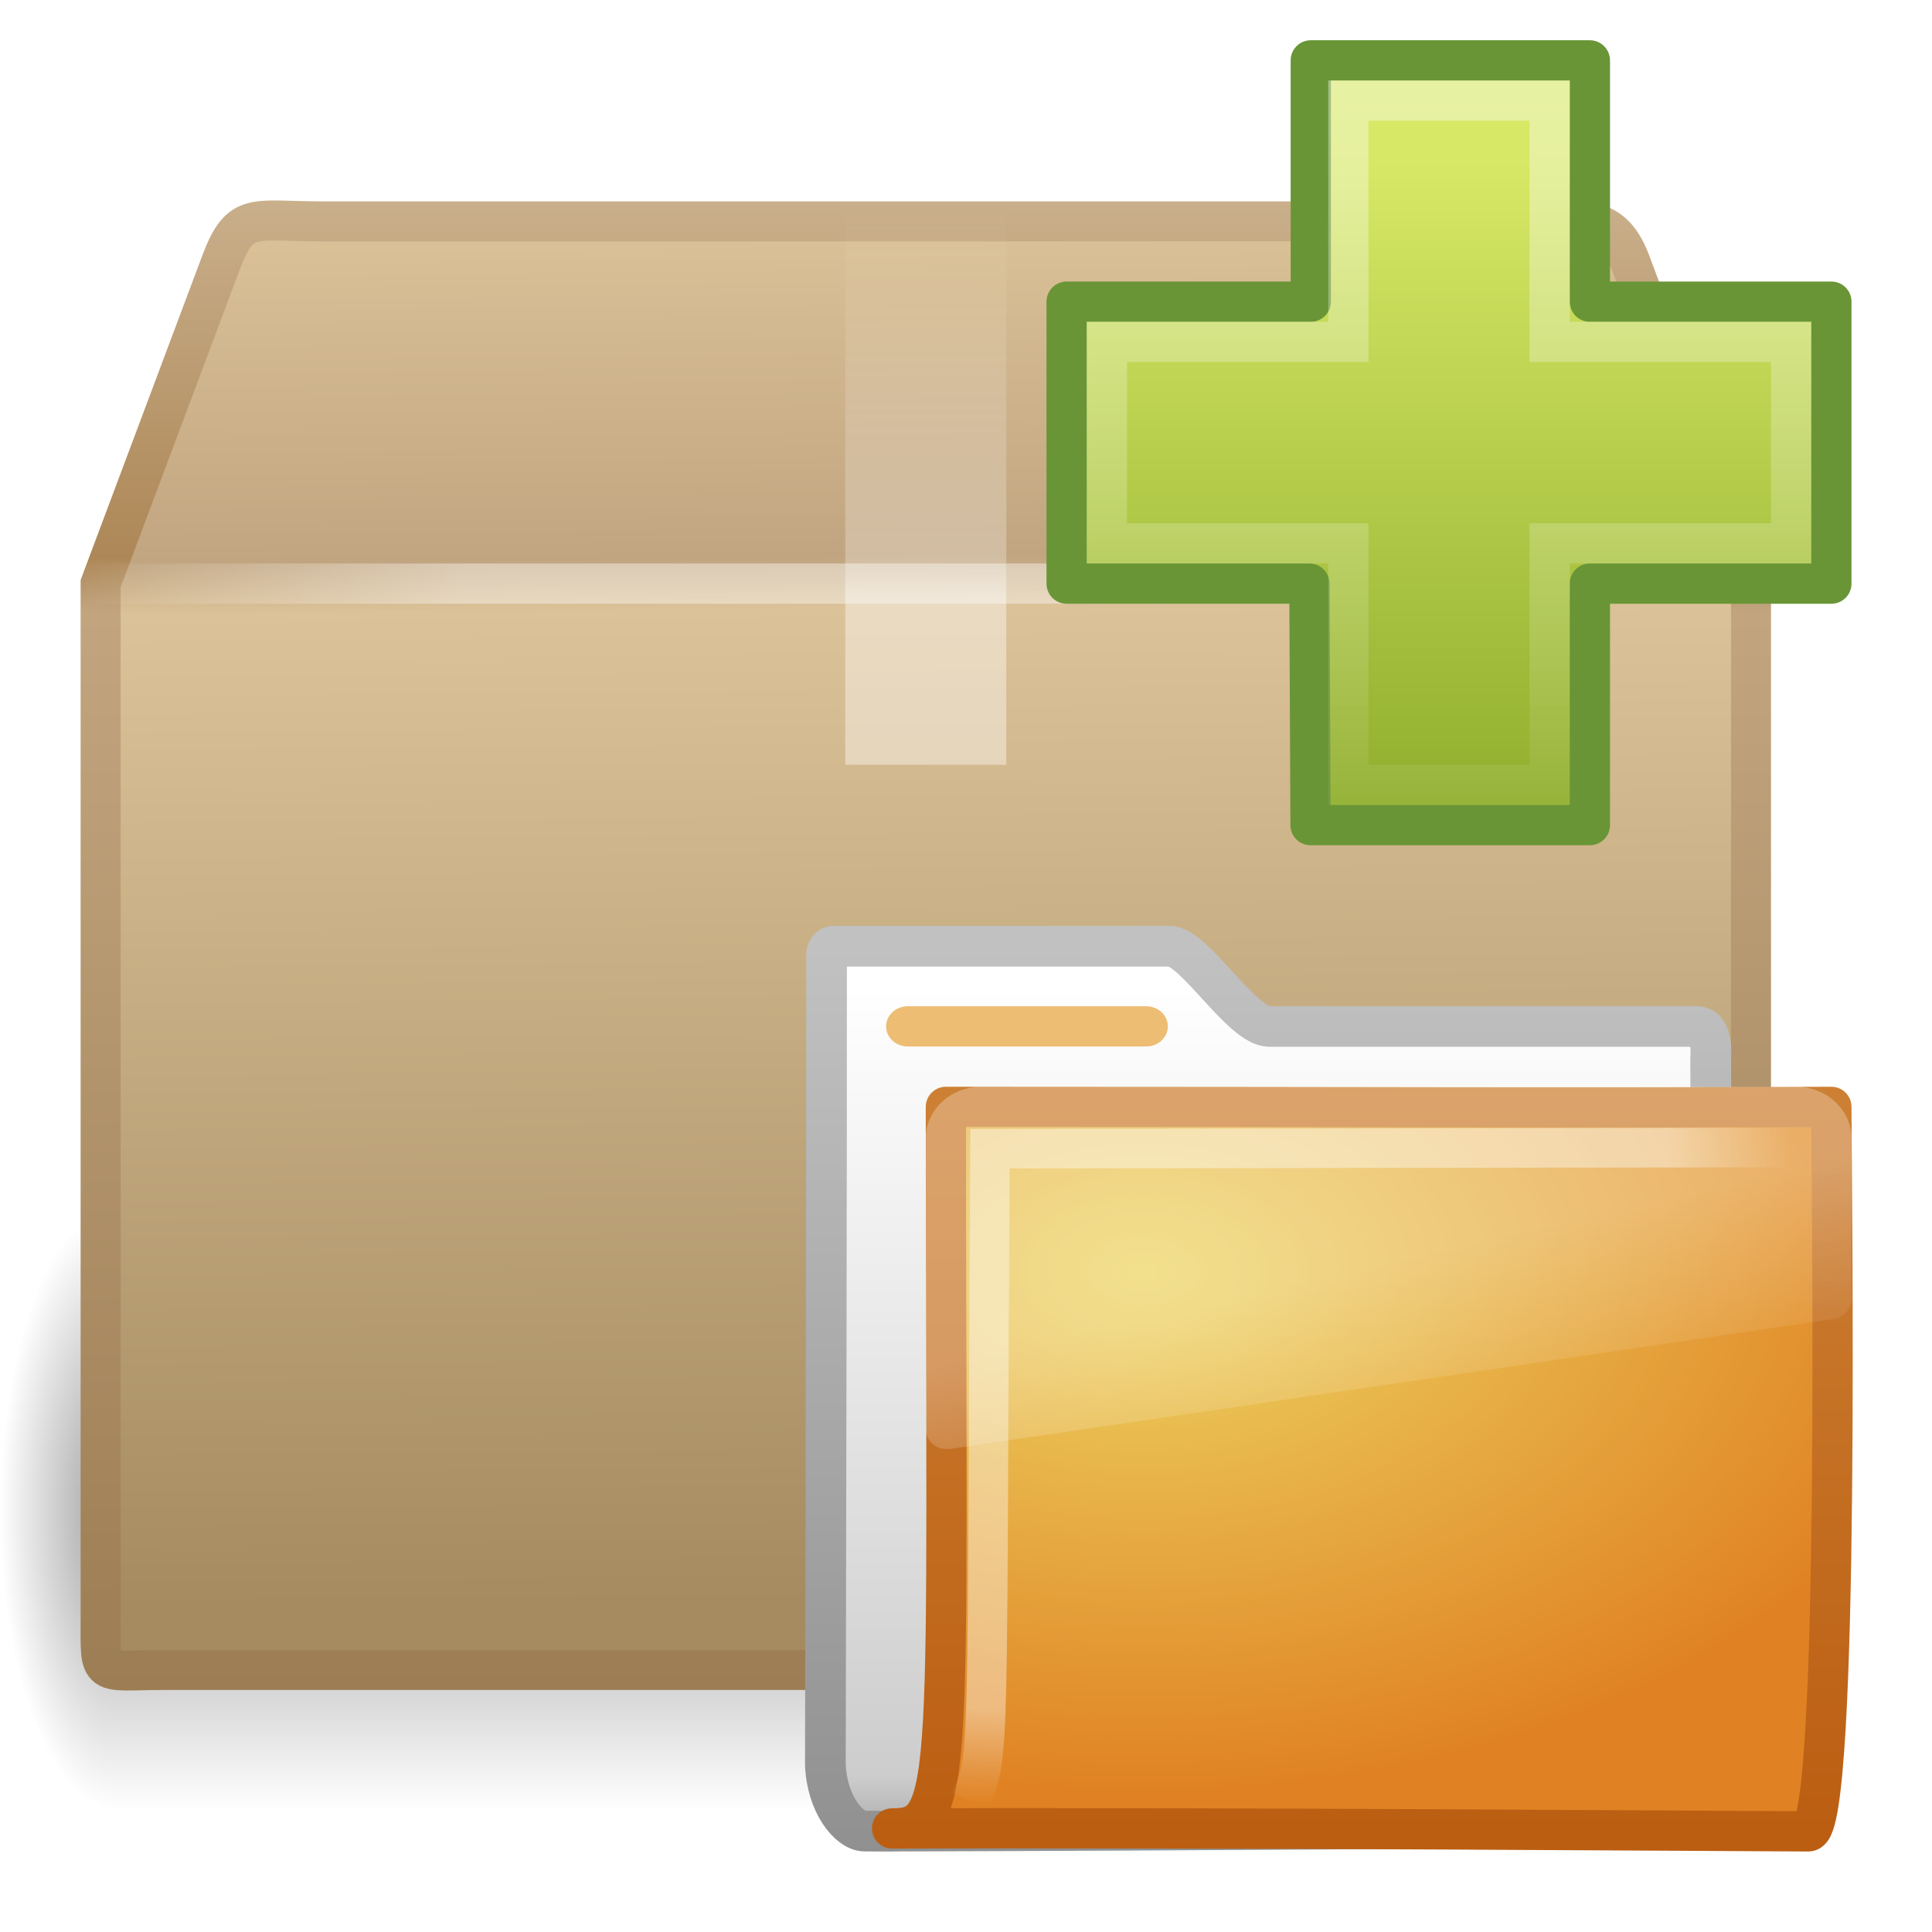
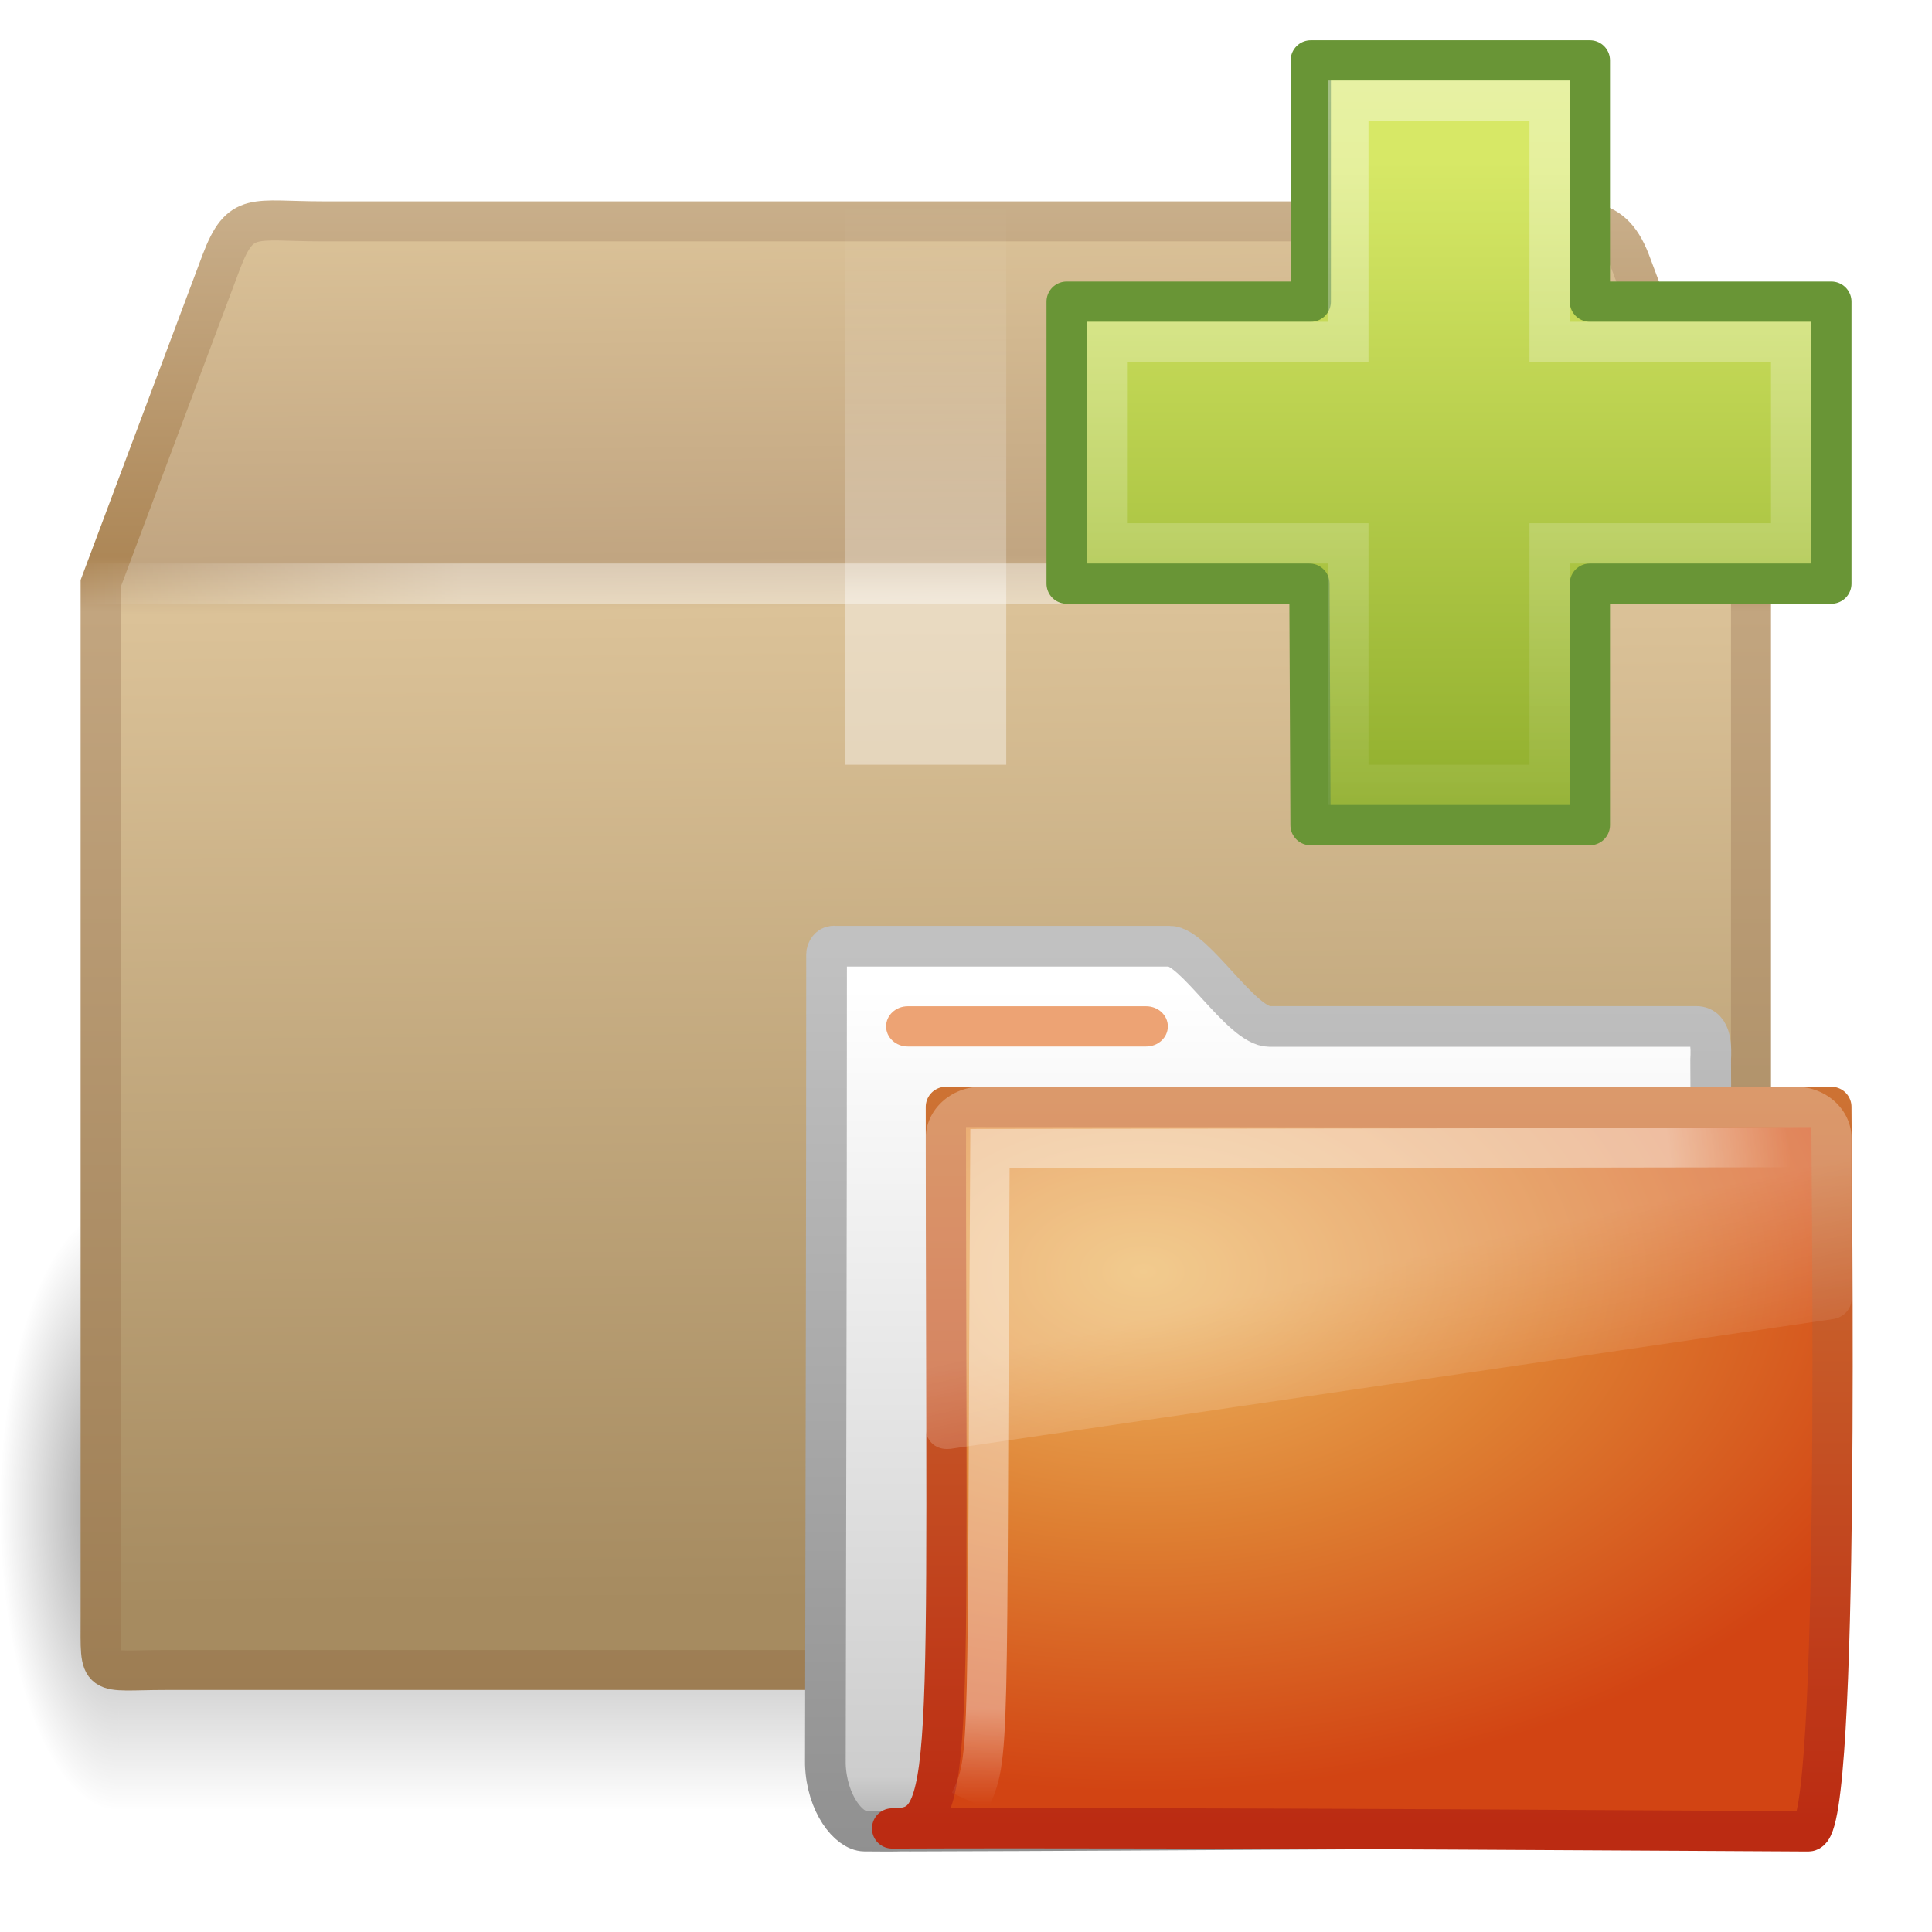
- <svg xmlns="http://www.w3.org/2000/svg" xmlns:xlink="http://www.w3.org/1999/xlink" version="1.0" width="48" height="48" id="svg2910">
-   <defs id="defs2912">
+ <svg xmlns="http://www.w3.org/2000/svg" xmlns:xlink="http://www.w3.org/1999/xlink" version="1.1" width="48" height="48" id="svg3947">
+   <defs id="defs3949">
+     <linearGradient x1="24.139" y1="6.532" x2="24.139" y2="45.69" id="linearGradient3035" xlink:href="#linearGradient4222" gradientUnits="userSpaceOnUse" gradientTransform="matrix(0.5399382,0,0,0.5366811,23.15108,-1.506198)" />
+     <linearGradient id="linearGradient4222">
+       <stop id="stop4224" style="stop-color:#ffffff;stop-opacity:1" offset="0" />
+       <stop id="stop4226" style="stop-color:#ffffff;stop-opacity:0" offset="1" />
+     </linearGradient>
+     <linearGradient x1="24.104" y1="15.181" x2="24.104" y2="34.225" id="linearGradient3038" xlink:href="#linearGradient2264" gradientUnits="userSpaceOnUse" gradientTransform="matrix(0.8988874,0,0,0.8934652,14.5363,-9.565972)" />
+     <linearGradient id="linearGradient2264">
+       <stop id="stop2266" style="stop-color:#d7e866;stop-opacity:1" offset="0" />
+       <stop id="stop2268" style="stop-color:#8cab2a;stop-opacity:1" offset="1" />
+     </linearGradient>
+     <linearGradient x1="18.031" y1="16.408" x2="20.055" y2="24.628" id="linearGradient3042" xlink:href="#linearGradient8265-821-176-38-919-66-249" gradientUnits="userSpaceOnUse" gradientTransform="matrix(0.4874172,0,0,0.4526608,22.80199,24.5811)" />
    <linearGradient id="linearGradient8265-821-176-38-919-66-249">
-       <stop id="stop2687" style="stop-color:white;stop-opacity:0.275" offset="0" />
-       <stop id="stop2689" style="stop-color:white;stop-opacity:0.078" offset="1" />
+       <stop id="stop2687" style="stop-color:#ffffff;stop-opacity:0.275" offset="0" />
+       <stop id="stop2689" style="stop-color:#ffffff;stop-opacity:0.078" offset="1" />
    </linearGradient>
+     <radialGradient cx="4.02" cy="5.593" r="10.273" fx="4.02" fy="5.593" id="radialGradient3045" xlink:href="#linearGradient3752" gradientUnits="userSpaceOnUse" gradientTransform="matrix(-0.0182044,1.531324,-1.946551,-0.02377876,35.44561,23.09135)" />
    <linearGradient id="linearGradient3752">
-       <stop id="stop3754" style="stop-color:white;stop-opacity:1" offset="0" />
-       <stop id="stop3760" style="stop-color:white;stop-opacity:1" offset="0.848" />
-       <stop id="stop3756" style="stop-color:white;stop-opacity:0" offset="1" />
+       <stop id="stop3754" style="stop-color:#ffffff;stop-opacity:1" offset="0" />
+       <stop id="stop3760" style="stop-color:#ffffff;stop-opacity:1" offset="0.848" />
+       <stop id="stop3756" style="stop-color:#ffffff;stop-opacity:0" offset="1" />
    </linearGradient>
-     <linearGradient id="linearGradient3390-178-986-453">
-       <stop id="stop3624" style="stop-color:#bb5e12;stop-opacity:1" offset="0" />
-       <stop id="stop3626" style="stop-color:#cd8033;stop-opacity:1" offset="1" />
+     <radialGradient cx="7.819" cy="8.561" r="11.268" fx="7.819" fy="8.561" id="radialGradient3048" xlink:href="#linearGradient7012-661-145-733-759-865-745-661-970-94-0" gradientUnits="userSpaceOnUse" gradientTransform="matrix(1.830981,0,0,1.146184,14.09346,21.77903)" />
+     <linearGradient id="linearGradient7012-661-145-733-759-865-745-661-970-94-0">
+       <stop id="stop3618-6" style="stop-color:#edb763;stop-opacity:1" offset="0" />
+       <stop id="stop3270" style="stop-color:#de7f32;stop-opacity:1" offset="0.5" />
+       <stop id="stop3620-1" style="stop-color:#d24413;stop-opacity:1" offset="1" />
    </linearGradient>
-     <linearGradient id="linearGradient7012-661-145-733-759-865-745-661-970-94">
-       <stop id="stop3618" style="stop-color:#edd563;stop-opacity:1" offset="0" />
-       <stop id="stop3620" style="stop-color:#e08223;stop-opacity:1" offset="1" />
+     <linearGradient x1="9.705" y1="20.882" x2="9.705" y2="4.303" id="linearGradient3050" xlink:href="#linearGradient3390-178-986-453-2" gradientUnits="userSpaceOnUse" gradientTransform="matrix(1.077574,0,0,1.092331,19.62958,22.60936)" />
+     <linearGradient id="linearGradient3390-178-986-453-2">
+       <stop id="stop3624-6" style="stop-color:#bb2b12;stop-opacity:1" offset="0" />
+       <stop id="stop3626-1" style="stop-color:#cd7233;stop-opacity:1" offset="1" />
    </linearGradient>
+     <linearGradient x1="-28.531" y1="17.956" x2="-28.531" y2="37.503" id="linearGradient3053" xlink:href="#linearGradient11111" gradientUnits="userSpaceOnUse" gradientTransform="matrix(1.090955,0,0,1.101611,57.4985,4.739483)" />
+     <linearGradient id="linearGradient11111">
+       <stop id="stop11113" style="stop-color:#ffffff;stop-opacity:1" offset="0" />
+       <stop id="stop11115" style="stop-color:#cdcdcd;stop-opacity:1" offset="0.91" />
+       <stop id="stop11117" style="stop-color:#a1a1a1;stop-opacity:1" offset="1" />
+     </linearGradient>
+     <linearGradient x1="9.876" y1="2.601" x2="9.876" y2="23.062" id="linearGradient3055" xlink:href="#linearGradient5157" gradientUnits="userSpaceOnUse" gradientTransform="matrix(1.090955,0,0,1.101611,19.99364,20.71431)" />
    <linearGradient id="linearGradient5157">
      <stop id="stop5159" style="stop-color:#c1c1c1;stop-opacity:1" offset="0" />
      <stop id="stop5161" style="stop-color:#909090;stop-opacity:1" offset="1" />
    </linearGradient>
-     <linearGradient id="linearGradient11111">
-       <stop id="stop11113" style="stop-color:white;stop-opacity:1" offset="0" />
-       <stop id="stop11115" style="stop-color:#cdcdcd;stop-opacity:1" offset="0.91" />
-       <stop id="stop11117" style="stop-color:#a1a1a1;stop-opacity:1" offset="1" />
+     <linearGradient x1="44.995" y1="17.5" x2="3.005" y2="17.5" id="linearGradient3058" xlink:href="#linearGradient3275" gradientUnits="userSpaceOnUse" gradientTransform="translate(-1,-2.999999)" spreadMethod="reflect" />
+     <linearGradient id="linearGradient3275">
+       <stop id="stop3277" style="stop-color:#ffffff;stop-opacity:0" offset="0" />
+       <stop id="stop3283" style="stop-color:#ffffff;stop-opacity:1" offset="0.245" />
+       <stop id="stop3285" style="stop-color:#ffffff;stop-opacity:1" offset="0.774" />
+       <stop id="stop3279" style="stop-color:#ffffff;stop-opacity:0" offset="1" />
    </linearGradient>
-     <linearGradient id="linearGradient3703">
-       <stop id="stop3705" style="stop-color:black;stop-opacity:0" offset="0" />
-       <stop id="stop3711" style="stop-color:black;stop-opacity:1" offset="0.5" />
-       <stop id="stop3707" style="stop-color:black;stop-opacity:0" offset="1" />
+     <linearGradient x1="26" y1="22" x2="26" y2="8" id="linearGradient3061" xlink:href="#linearGradient3827" gradientUnits="userSpaceOnUse" gradientTransform="translate(-1,-2.999999)" />
+     <linearGradient id="linearGradient3827">
+       <stop id="stop3829" style="stop-color:#ffffff;stop-opacity:1" offset="0" />
+       <stop id="stop4295" style="stop-color:#ffffff;stop-opacity:1" offset="0.302" />
+       <stop id="stop4293" style="stop-color:#ffffff;stop-opacity:0.69" offset="0.344" />
+       <stop id="stop3832" style="stop-color:#ffffff;stop-opacity:0" offset="1" />
    </linearGradient>
-     <linearGradient id="linearGradient3681">
-       <stop id="stop3683" style="stop-color:black;stop-opacity:1" offset="0" />
-       <stop id="stop3685" style="stop-color:black;stop-opacity:0" offset="1" />
+     <linearGradient x1="24.823" y1="15.378" x2="24.997" y2="37.277" id="linearGradient3064" xlink:href="#linearGradient3199" gradientUnits="userSpaceOnUse" gradientTransform="matrix(1.282225,0,0,1.557262,-7.070192,-18.29076)" />
+     <linearGradient id="linearGradient3199">
+       <stop id="stop3201" style="stop-color:#dac197;stop-opacity:1" offset="0" />
+       <stop id="stop3203" style="stop-color:#c1a581;stop-opacity:1" offset="0.239" />
+       <stop id="stop3205" style="stop-color:#dbc298;stop-opacity:1" offset="0.276" />
+       <stop id="stop3207" style="stop-color:#a68b60;stop-opacity:1" offset="1" />
    </linearGradient>
+     <linearGradient x1="15.464" y1="7.976" x2="15.464" y2="45.042" id="linearGradient3066" xlink:href="#linearGradient3295" gradientUnits="userSpaceOnUse" gradientTransform="translate(-1,-2.999999)" />
    <linearGradient id="linearGradient3295">
      <stop id="stop3297" style="stop-color:#c9af8b;stop-opacity:1" offset="0" />
      <stop id="stop3299" style="stop-color:#ad8757;stop-opacity:1" offset="0.239" />
      <stop id="stop3301" style="stop-color:#c2a57f;stop-opacity:1" offset="0.276" />
      <stop id="stop3303" style="stop-color:#9d7d53;stop-opacity:1" offset="1" />
    </linearGradient>
-     <linearGradient id="linearGradient3199">
-       <stop id="stop3201" style="stop-color:#dac197;stop-opacity:1" offset="0" />
-       <stop id="stop3203" style="stop-color:#c1a581;stop-opacity:1" offset="0.239" />
-       <stop id="stop3205" style="stop-color:#dbc298;stop-opacity:1" offset="0.276" />
-       <stop id="stop3207" style="stop-color:#a68b60;stop-opacity:1" offset="1" />
+     <radialGradient cx="5" cy="41.5" r="5" fx="5" fy="41.5" id="radialGradient6412" xlink:href="#linearGradient3681" gradientUnits="userSpaceOnUse" gradientTransform="matrix(0.5938225,0,0,1.536653,-6.659473,-103.9362)" />
+     <linearGradient id="linearGradient3681">
+       <stop id="stop3683" style="stop-color:#000000;stop-opacity:1" offset="0" />
+       <stop id="stop3685" style="stop-color:#000000;stop-opacity:0" offset="1" />
    </linearGradient>
-     <linearGradient id="linearGradient3275">
-       <stop id="stop3277" style="stop-color:white;stop-opacity:0" offset="0" />
-       <stop id="stop3283" style="stop-color:white;stop-opacity:1" offset="0.245" />
-       <stop id="stop3285" style="stop-color:white;stop-opacity:1" offset="0.774" />
-       <stop id="stop3279" style="stop-color:white;stop-opacity:0" offset="1" />
+     <linearGradient x1="17.554" y1="46" x2="17.554" y2="35" id="linearGradient6414" xlink:href="#linearGradient3703" gradientUnits="userSpaceOnUse" gradientTransform="matrix(1.757032,0,0,1.396957,-17.39401,-16.4117)" />
+     <linearGradient id="linearGradient3703">
+       <stop id="stop3705" style="stop-color:#000000;stop-opacity:0" offset="0" />
+       <stop id="stop3711" style="stop-color:#000000;stop-opacity:1" offset="0.5" />
+       <stop id="stop3707" style="stop-color:#000000;stop-opacity:0" offset="1" />
    </linearGradient>
-     <linearGradient id="linearGradient3827">
-       <stop id="stop3829" style="stop-color:white;stop-opacity:1" offset="0" />
-       <stop id="stop4295" style="stop-color:white;stop-opacity:1" offset="0.302" />
-       <stop id="stop4293" style="stop-color:white;stop-opacity:0.69" offset="0.344" />
-       <stop id="stop3832" style="stop-color:white;stop-opacity:0" offset="1" />
-     </linearGradient>
-     <radialGradient cx="5" cy="41.5" r="5" fx="5" fy="41.5" id="radialGradient6412" xlink:href="#linearGradient3681" gradientUnits="userSpaceOnUse" gradientTransform="matrix(0.5938225,0,0,1.536653,-6.659473,-103.9362)" />
-     <linearGradient x1="17.554" y1="46" x2="17.554" y2="35" id="linearGradient6414" xlink:href="#linearGradient3703" gradientUnits="userSpaceOnUse" gradientTransform="matrix(1.757032,0,0,1.396957,-17.39401,-16.4117)" />
-     <radialGradient cx="5" cy="41.5" r="5" fx="5" fy="41.5" id="radialGradient6416" xlink:href="#linearGradient3681" gradientUnits="userSpaceOnUse" gradientTransform="matrix(0.5938225,0,0,1.536653,41.14089,-103.9362)" />
-     <linearGradient id="linearGradient4222">
-       <stop id="stop4224" style="stop-color:white;stop-opacity:1" offset="0" />
-       <stop id="stop4226" style="stop-color:white;stop-opacity:0" offset="1" />
-     </linearGradient>
-     <linearGradient id="linearGradient2264">
-       <stop id="stop2266" style="stop-color:#d7e866;stop-opacity:1" offset="0" />
-       <stop id="stop2268" style="stop-color:#8cab2a;stop-opacity:1" offset="1" />
-     </linearGradient>
-     <linearGradient x1="24.139" y1="6.532" x2="24.139" y2="45.69" id="linearGradient5564" xlink:href="#linearGradient4222" gradientUnits="userSpaceOnUse" gradientTransform="matrix(0.5399382,0,0,0.5366811,23.15108,-1.506198)" />
-     <linearGradient x1="24.104" y1="15.181" x2="24.104" y2="34.225" id="linearGradient5567" xlink:href="#linearGradient2264" gradientUnits="userSpaceOnUse" gradientTransform="matrix(0.8988874,0,0,0.8934652,14.5363,-9.565972)" />
-     <linearGradient x1="18.031" y1="16.408" x2="20.055" y2="24.628" id="linearGradient5572" xlink:href="#linearGradient8265-821-176-38-919-66-249" gradientUnits="userSpaceOnUse" gradientTransform="matrix(0.4874172,0,0,0.4526608,22.80199,24.5811)" />
-     <radialGradient cx="4.02" cy="5.593" r="10.273" fx="4.02" fy="5.593" id="radialGradient5575" xlink:href="#linearGradient3752" gradientUnits="userSpaceOnUse" gradientTransform="matrix(-0.0182044,1.531324,-1.946551,-0.02377876,35.44561,23.09135)" />
-     <radialGradient cx="7.819" cy="8.561" r="11.268" fx="7.819" fy="8.561" id="radialGradient5578" xlink:href="#linearGradient7012-661-145-733-759-865-745-661-970-94" gradientUnits="userSpaceOnUse" gradientTransform="matrix(1.830981,0,0,1.146184,14.09346,21.77903)" />
-     <linearGradient x1="9.705" y1="20.882" x2="9.705" y2="4.303" id="linearGradient5580" xlink:href="#linearGradient3390-178-986-453" gradientUnits="userSpaceOnUse" gradientTransform="matrix(1.077574,0,0,1.092331,19.62958,22.60936)" />
-     <linearGradient x1="-28.531" y1="17.956" x2="-28.531" y2="37.503" id="linearGradient5583" xlink:href="#linearGradient11111" gradientUnits="userSpaceOnUse" gradientTransform="matrix(1.090955,0,0,1.101611,57.4985,4.739483)" />
-     <linearGradient x1="9.876" y1="2.601" x2="9.876" y2="23.062" id="linearGradient5585" xlink:href="#linearGradient5157" gradientUnits="userSpaceOnUse" gradientTransform="matrix(1.090955,0,0,1.101611,19.99364,20.71431)" />
-     <linearGradient x1="44.995" y1="17.5" x2="3.005" y2="17.5" id="linearGradient5588" xlink:href="#linearGradient3275" gradientUnits="userSpaceOnUse" gradientTransform="translate(-1,-2.999999)" spreadMethod="reflect" />
-     <linearGradient x1="26" y1="22" x2="26" y2="8" id="linearGradient5591" xlink:href="#linearGradient3827" gradientUnits="userSpaceOnUse" gradientTransform="translate(-1,-2.999999)" />
-     <linearGradient x1="24.823" y1="15.378" x2="24.997" y2="37.277" id="linearGradient5597" xlink:href="#linearGradient3199" gradientUnits="userSpaceOnUse" gradientTransform="matrix(1.282225,0,0,1.557262,-7.070192,-18.29076)" />
-     <linearGradient x1="15.464" y1="7.976" x2="15.464" y2="45.042" id="linearGradient5599" xlink:href="#linearGradient3295" gradientUnits="userSpaceOnUse" gradientTransform="translate(-1,-2.999999)" />
+     <radialGradient cx="5" cy="41.5" r="5" fx="5" fy="41.5" id="radialGradient3945" xlink:href="#linearGradient3681" gradientUnits="userSpaceOnUse" gradientTransform="matrix(0.5938225,0,0,1.536653,41.14089,-103.9362)" />
  </defs>
-   <g id="g5605">
+   <g id="layer1">
    <g transform="matrix(0.9926623,0,0,0.9761474,-0.7248099,-1.707035)" id="g3305" style="opacity:0.4;display:inline">
      <rect width="2.96" height="15.367" x="-3.69" y="-47.848" transform="scale(-1,-1)" id="rect2484" style="fill:url(#radialGradient6412);fill-opacity:1;stroke:none" />
      <rect width="40.412" height="15.367" x="3.69" y="32.482" id="rect2486" style="fill:url(#linearGradient6414);fill-opacity:1;stroke:none" />
-       <rect width="2.96" height="15.367" x="44.11" y="-47.848" transform="scale(1,-1)" id="rect3444" style="fill:url(#radialGradient6416);fill-opacity:1;stroke:none;display:inline" />
+       <rect width="2.96" height="15.367" x="44.11" y="-47.848" transform="scale(1,-1)" id="rect3444" style="fill:url(#radialGradient3945);fill-opacity:1;stroke:none;display:inline" />
    </g>
-     <path d="m 8.011,5.5 29.498,0 c 1.722,0 2.497,-0.287 2.992,1 l 3.002,8 0,25.674 c 0,1.553 0.103,1.316 -1.619,1.316 l -37.765,0 c -1.722,0 -1.619,0.237 -1.619,-1.316 l 0,-25.674 L 5.5,6.5 c 0.481,-1.261 0.789,-1 2.511,-1 z" id="path2488" style="fill:url(#linearGradient5597);fill-opacity:1;fill-rule:nonzero;stroke:url(#linearGradient5599);stroke-width:0.994;stroke-linecap:round;stroke-linejoin:miter;stroke-miterlimit:4;stroke-opacity:1;stroke-dasharray:none;stroke-dashoffset:0;marker:none;visibility:visible;display:block;overflow:visible" />
-     <path d="m 21,5 c 1.333,0 2.667,0 4,0 0,4.667 0,9.333 0,14 -0.394,0 -0.787,0 -1.181,0 -0.403,0 -0.806,0 -1.209,0 -0.325,0 -0.649,0 -0.974,0 -0.212,0 -0.424,0 -0.636,0 0,-4.667 0,-9.333 0,-14 z" id="rect3326" style="opacity:0.4;fill:url(#linearGradient5591);fill-opacity:1;fill-rule:nonzero;stroke:none;stroke-width:1;marker:none;visibility:visible;display:inline;overflow:visible;enable-background:accumulate" />
-     <path d="m 2.505,14.5 40.99,0" id="path3273" style="opacity:0.4;fill:none;stroke:url(#linearGradient5588);stroke-width:1px;stroke-linecap:square;stroke-linejoin:miter;stroke-opacity:1;display:inline" />
-     <path d="m 20.709,23.506 c -0.093,0 -0.173,0.102 -0.173,0.208 0,6.715 -0.018,13.382 -0.03,20.116 0.032,0.986 0.586,1.658 0.971,1.662 1.105,0.01 0.588,-0.004 1.144,0 7.059,-0.018 14.814,-0.086 21.873,-0.104 0.059,0.008 -1.611,-0.119 -1.595,-1.592 10e-7,-5.148 -0.398,-12.324 -0.398,-17.471 0.014,-0.263 0.033,-0.823 -0.357,-0.823 l -10.603,0 c -0.699,0 -1.864,-1.994 -2.483,-1.994 l -8.348,0 z" id="path3496" style="fill:url(#linearGradient5583);fill-opacity:1;stroke:url(#linearGradient5585);stroke-width:1.011;stroke-linecap:round;stroke-linejoin:round;stroke-miterlimit:4;stroke-opacity:1;stroke-dasharray:none;display:inline" />
-     <path d="m 23.5,27.5 c 11.452,0 14.456,0.031 22,0 0,1.725 0.23,18 -0.574,18 -0.774,0 -15.218,-0.104 -22.762,-0.073 1.594,0 1.336,-1.097 1.336,-17.927 z" id="path3498" style="fill:url(#radialGradient5578);fill-opacity:1;stroke:url(#linearGradient5580);stroke-width:1;stroke-linecap:round;stroke-linejoin:round;stroke-miterlimit:4;stroke-opacity:1;stroke-dasharray:none;display:inline" />
-     <path d="m 44.746,28.51 c 0,0 -18.324,0.03 -20.151,0.03 -0.09,15.189 0.027,15.07 -0.499,16.209" id="path3211" style="opacity:0.4;fill:none;stroke:url(#radialGradient5575);stroke-width:0.981;stroke-linecap:butt;stroke-linejoin:miter;stroke-miterlimit:4;stroke-opacity:1;stroke-dasharray:none;display:inline" />
-     <path d="m 24.371,27 c -0.75,0 -1.371,0.576 -1.371,1.273 l 0,7.243 c 0.003,0.13 0.072,0.277 0.183,0.368 0.11,0.09 0.252,0.129 0.411,0.113 0.005,1.21e-4 0.01,1.21e-4 0.015,0 l 21.934,-3.225 c 0.254,-0.037 0.453,-0.242 0.457,-0.481 l 0,-4.017 c 0,-0.697 -0.621,-1.273 -1.371,-1.273 l -20.258,0 z" id="path2608" style="fill:url(#linearGradient5572);fill-opacity:1;fill-rule:evenodd;stroke:none" />
-     <rect width="7" height="1" rx="0.538" ry="0.5" x="22.015" y="25" id="rect2545" style="fill:#edbd74;fill-opacity:1;fill-rule:nonzero;stroke:none;stroke-width:1;marker:none;visibility:visible;display:block;overflow:visible;enable-background:accumulate" />
-     <path d="m 32.566,7.495 0,-5.995 6.934,0 0,5.995 6,0 0,7.005 -6,0 0,6 -6.94,0 -0.028,-6 -6.032,0 0,-7.005 6.066,0 z" id="path2262" style="fill:url(#linearGradient5567);fill-opacity:1;fill-rule:evenodd;stroke:#699536;stroke-width:1;stroke-linecap:butt;stroke-linejoin:round;stroke-miterlimit:4;stroke-opacity:1;stroke-dasharray:none;display:inline" />
-     <path d="M 33.5,8.495 33.5,2.5 l 5,0 0,5.995 6,0 0,5.005 -6,0 0,6 -5,0 0,-6 -6,0 0,-5.005 6,0 z" id="path2272" style="opacity:0.4;fill:none;stroke:url(#linearGradient5564);stroke-width:1;stroke-linecap:butt;stroke-linejoin:miter;stroke-miterlimit:4;stroke-opacity:1;stroke-dasharray:none;display:inline" />
+     <path d="m 8.011,5.5 29.498,0 c 1.722,0 2.497,-0.287 2.992,1 l 3.002,8 0,25.674 c 0,1.553 0.103,1.316 -1.619,1.316 l -37.765,0 c -1.722,0 -1.619,0.237 -1.619,-1.316 l 0,-25.674 L 5.5,6.5 c 0.481,-1.261 0.789,-1 2.511,-1 z" id="path2488" style="fill:url(#linearGradient3064);fill-opacity:1;fill-rule:nonzero;stroke:url(#linearGradient3066);stroke-width:0.994;stroke-linecap:round;stroke-linejoin:miter;stroke-miterlimit:4;stroke-opacity:1;stroke-dasharray:none;stroke-dashoffset:0;marker:none;visibility:visible;display:block;overflow:visible" />
+     <path d="m 21,5 c 1.333,0 2.667,0 4,0 0,4.667 0,9.333 0,14 -0.394,0 -0.787,0 -1.181,0 -0.403,0 -0.806,0 -1.209,0 -0.325,0 -0.649,0 -0.974,0 -0.212,0 -0.424,0 -0.636,0 0,-4.667 0,-9.333 0,-14 z" id="rect3326" style="opacity:0.4;fill:url(#linearGradient3061);fill-opacity:1;fill-rule:nonzero;stroke:none;stroke-width:1;marker:none;visibility:visible;display:inline;overflow:visible;enable-background:accumulate" />
+     <path d="m 2.505,14.5 40.99,0" id="path3273" style="opacity:0.4;fill:none;stroke:url(#linearGradient3058);stroke-width:1px;stroke-linecap:square;stroke-linejoin:miter;stroke-opacity:1;display:inline" />
+     <path d="m 20.709,23.506 c -0.093,0 -0.173,0.102 -0.173,0.208 0,6.715 -0.018,13.382 -0.03,20.116 0.032,0.986 0.586,1.658 0.971,1.662 1.105,0.01 0.588,-0.004 1.144,0 7.059,-0.018 14.814,-0.086 21.873,-0.104 0.059,0.008 -1.611,-0.119 -1.595,-1.592 10e-7,-5.148 -0.398,-12.324 -0.398,-17.471 0.014,-0.263 0.033,-0.823 -0.357,-0.823 l -10.603,0 c -0.699,0 -1.864,-1.994 -2.483,-1.994 l -8.348,0 z" id="path3496" style="fill:url(#linearGradient3053);fill-opacity:1;stroke:url(#linearGradient3055);stroke-width:1.011;stroke-linecap:round;stroke-linejoin:round;stroke-miterlimit:4;stroke-opacity:1;stroke-dasharray:none;display:inline" />
+     <path d="m 23.5,27.5 c 11.452,0 14.456,0.031 22,0 0,1.725 0.23,18 -0.574,18 -0.774,0 -15.218,-0.104 -22.762,-0.073 1.594,0 1.336,-1.097 1.336,-17.927 z" id="path3498" style="fill:url(#radialGradient3048);fill-opacity:1;stroke:url(#linearGradient3050);stroke-width:1;stroke-linecap:round;stroke-linejoin:round;stroke-miterlimit:4;stroke-opacity:1;stroke-dasharray:none;display:inline" />
+     <path d="m 44.746,28.51 c 0,0 -18.324,0.03 -20.151,0.03 -0.09,15.189 0.027,15.07 -0.499,16.209" id="path3211" style="opacity:0.4;fill:none;stroke:url(#radialGradient3045);stroke-width:0.981;stroke-linecap:butt;stroke-linejoin:miter;stroke-miterlimit:4;stroke-opacity:1;stroke-dasharray:none;display:inline" />
+     <path d="m 24.371,27 c -0.75,0 -1.371,0.576 -1.371,1.273 l 0,7.243 c 0.003,0.13 0.072,0.277 0.183,0.368 0.11,0.09 0.252,0.129 0.411,0.113 0.005,1.21e-4 0.01,1.21e-4 0.015,0 l 21.934,-3.225 c 0.254,-0.037 0.453,-0.242 0.457,-0.481 l 0,-4.017 c 0,-0.697 -0.621,-1.273 -1.371,-1.273 l -20.258,0 z" id="path2608" style="fill:url(#linearGradient3042);fill-opacity:1;fill-rule:evenodd;stroke:none" />
+     <rect width="7" height="1" rx="0.538" ry="0.5" x="22.015" y="25" id="rect2545" style="fill:#eda374;fill-opacity:1;fill-rule:nonzero;stroke:none;stroke-width:1;marker:none;visibility:visible;display:block;overflow:visible;enable-background:accumulate" />
+     <path d="m 32.566,7.495 0,-5.995 6.934,0 0,5.995 6,0 0,7.005 -6,0 0,6 -6.94,0 -0.028,-6 -6.032,0 0,-7.005 6.066,0 z" id="path2262" style="fill:url(#linearGradient3038);fill-opacity:1;fill-rule:evenodd;stroke:#699536;stroke-width:1;stroke-linecap:butt;stroke-linejoin:round;stroke-miterlimit:4;stroke-opacity:1;stroke-dasharray:none;display:inline" />
+     <path d="M 33.5,8.495 33.5,2.5 l 5,0 0,5.995 6,0 0,5.005 -6,0 0,6 -5,0 0,-6 -6,0 0,-5.005 6,0 z" id="path2272" style="opacity:0.4;fill:none;stroke:url(#linearGradient3035);stroke-width:1;stroke-linecap:butt;stroke-linejoin:miter;stroke-miterlimit:4;stroke-opacity:1;stroke-dasharray:none;display:inline" />
  </g>
</svg>
